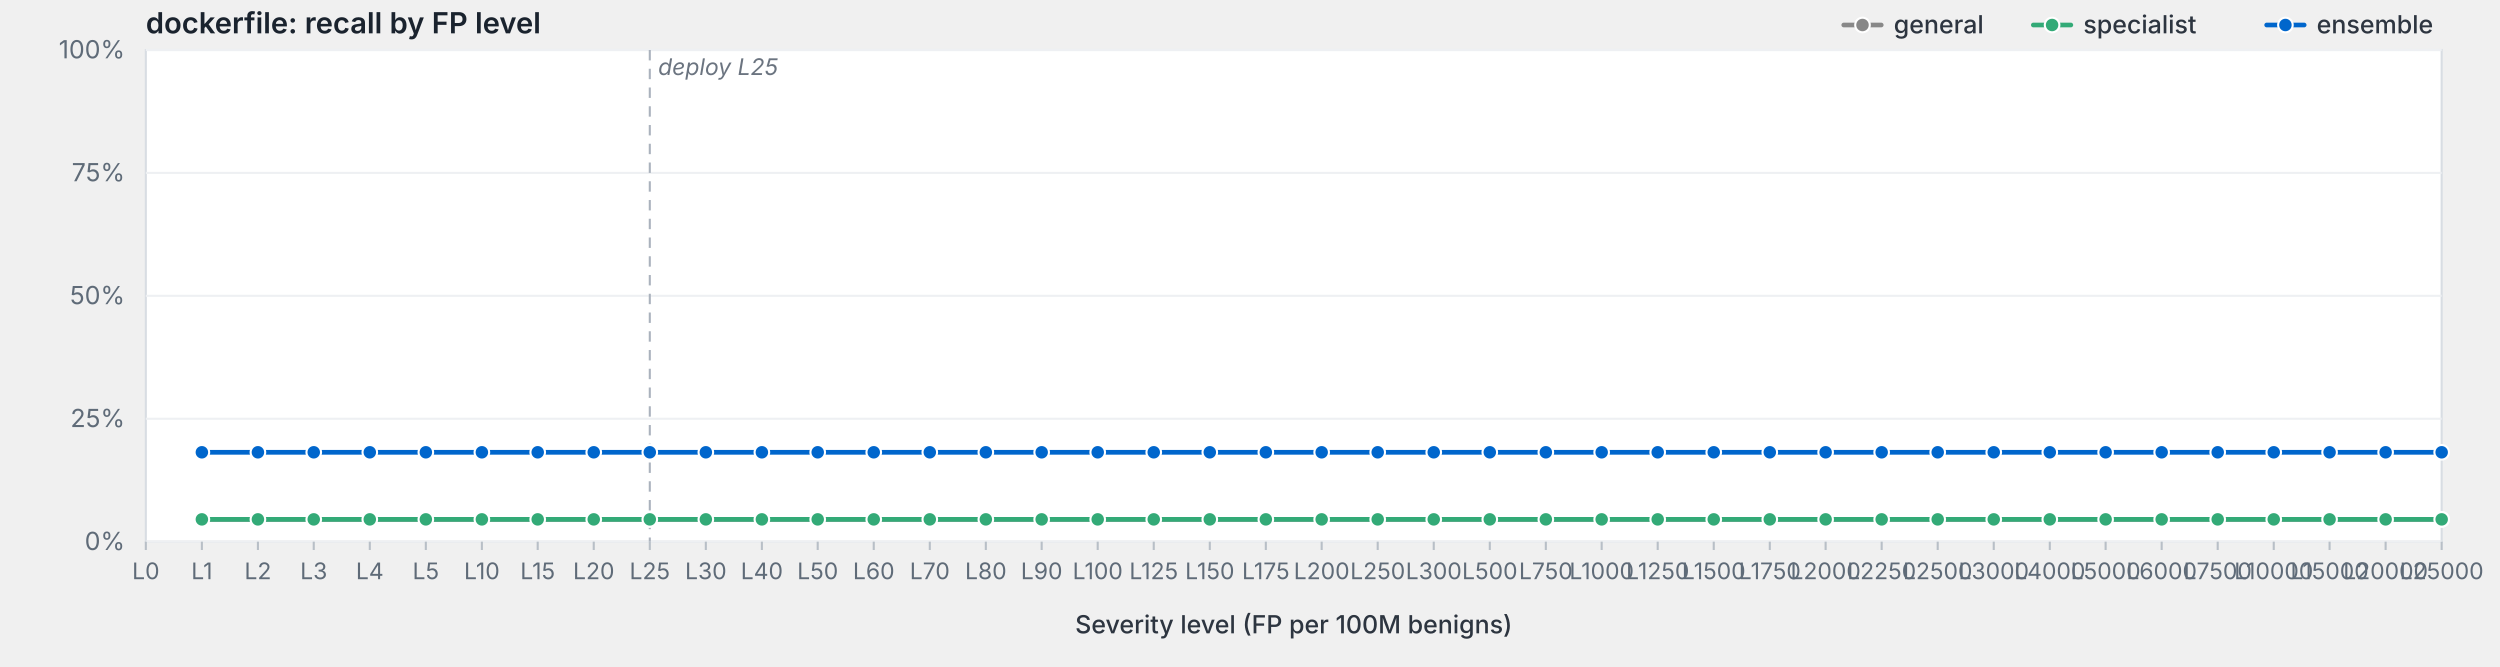
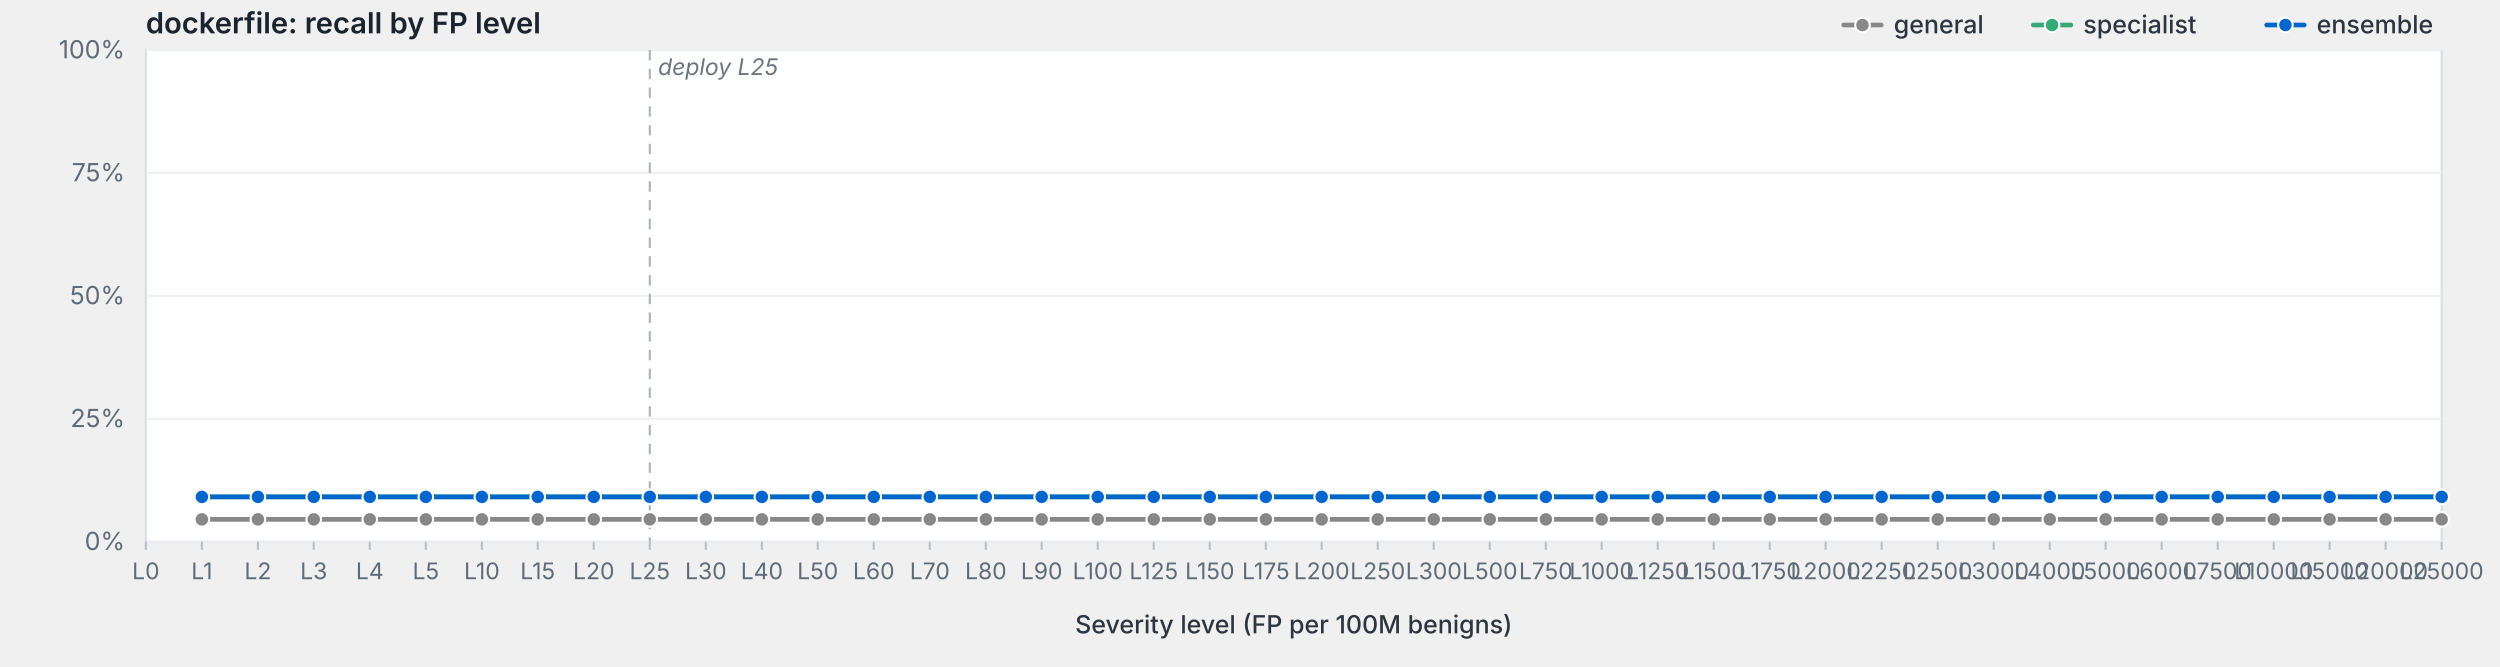
<svg xmlns="http://www.w3.org/2000/svg" viewBox="0 0 1200 320" width="1200" height="320" preserveAspectRatio="xMidYMid meet" role="img" aria-label="dockerfile: recall by FP level">
  <style>svg { background: #fdfdfd; }.frame { fill: #fff; stroke: #d8dde3; stroke-width: 1; }.grid { stroke: #eef0f3; stroke-width: 1; }.tick { stroke: #b8bfc7; stroke-width: 1; }.axis-label { fill: #5f6b78; font-family: -apple-system, BlinkMacSystemFont, "Segoe UI", system-ui, sans-serif; font-size: 12px; }.x-label { fill: #5f6b78; font-family: -apple-system, BlinkMacSystemFont, "Segoe UI", system-ui, sans-serif; font-size: 11px; }.axis-title { fill: #2d3540; font-family: -apple-system, BlinkMacSystemFont, "Segoe UI", system-ui, sans-serif; font-size: 12px; font-weight: 500; }.title { fill: #1a232e; font-family: -apple-system, BlinkMacSystemFont, "Segoe UI", system-ui, sans-serif; font-size: 14px; font-weight: 600; }.deploy-marker { stroke: #aab2bd; stroke-width: 1; stroke-dasharray: 5,4; }.deploy-label { fill: #6b7480; font-family: -apple-system, BlinkMacSystemFont, "Segoe UI", system-ui, sans-serif; font-size: 11px; font-style: italic; }.curve { fill: none; stroke-width: 2.25; stroke-linejoin: round; stroke-linecap: round; }.marker { stroke: #fff; stroke-width: 1; }.legend-text { fill: #2d3540; font-family: -apple-system, BlinkMacSystemFont, "Segoe UI", system-ui, sans-serif; font-size: 12px; font-weight: 500; }</style>
  <text class="title" x="70" y="16">dockerfile: recall by FP level</text>
  <rect class="frame" x="70" y="24" width="1102" height="236" />
  <line class="grid" x1="70" y1="260.0" x2="1172" y2="260.0" />
  <text class="axis-label" x="60" y="264.0" text-anchor="end">0%</text>
  <line class="grid" x1="70" y1="201.0" x2="1172" y2="201.0" />
  <text class="axis-label" x="60" y="205.0" text-anchor="end">25%</text>
  <line class="grid" x1="70" y1="142.0" x2="1172" y2="142.0" />
  <text class="axis-label" x="60" y="146.0" text-anchor="end">50%</text>
  <line class="grid" x1="70" y1="83.0" x2="1172" y2="83.0" />
  <text class="axis-label" x="60" y="87.0" text-anchor="end">75%</text>
  <line class="grid" x1="70" y1="24.0" x2="1172" y2="24.0" />
  <text class="axis-label" x="60" y="28.0" text-anchor="end">100%</text>
  <line class="deploy-marker" x1="311.9" y1="24" x2="311.9" y2="260" />
  <text class="deploy-label" x="315.9" y="36" text-anchor="start">deploy L25</text>
  <line class="tick" x1="70.0" y1="260" x2="70.0" y2="264" />
  <text class="x-label" x="70.0" y="278" text-anchor="middle">L0</text>
  <line class="tick" x1="96.9" y1="260" x2="96.9" y2="264" />
  <text class="x-label" x="96.9" y="278" text-anchor="middle">L1</text>
  <line class="tick" x1="123.8" y1="260" x2="123.8" y2="264" />
  <text class="x-label" x="123.8" y="278" text-anchor="middle">L2</text>
  <line class="tick" x1="150.6" y1="260" x2="150.6" y2="264" />
  <text class="x-label" x="150.6" y="278" text-anchor="middle">L3</text>
  <line class="tick" x1="177.5" y1="260" x2="177.5" y2="264" />
  <text class="x-label" x="177.5" y="278" text-anchor="middle">L4</text>
  <line class="tick" x1="204.4" y1="260" x2="204.4" y2="264" />
  <text class="x-label" x="204.4" y="278" text-anchor="middle">L5</text>
  <line class="tick" x1="231.3" y1="260" x2="231.3" y2="264" />
  <text class="x-label" x="231.3" y="278" text-anchor="middle">L10</text>
  <line class="tick" x1="258.1" y1="260" x2="258.1" y2="264" />
  <text class="x-label" x="258.1" y="278" text-anchor="middle">L15</text>
  <line class="tick" x1="285.0" y1="260" x2="285.0" y2="264" />
  <text class="x-label" x="285.0" y="278" text-anchor="middle">L20</text>
  <line class="tick" x1="311.9" y1="260" x2="311.9" y2="264" />
  <text class="x-label" x="311.9" y="278" text-anchor="middle">L25</text>
  <line class="tick" x1="338.8" y1="260" x2="338.8" y2="264" />
  <text class="x-label" x="338.8" y="278" text-anchor="middle">L30</text>
  <line class="tick" x1="365.7" y1="260" x2="365.7" y2="264" />
  <text class="x-label" x="365.7" y="278" text-anchor="middle">L40</text>
  <line class="tick" x1="392.5" y1="260" x2="392.5" y2="264" />
  <text class="x-label" x="392.5" y="278" text-anchor="middle">L50</text>
  <line class="tick" x1="419.4" y1="260" x2="419.4" y2="264" />
  <text class="x-label" x="419.4" y="278" text-anchor="middle">L60</text>
  <line class="tick" x1="446.3" y1="260" x2="446.3" y2="264" />
  <text class="x-label" x="446.3" y="278" text-anchor="middle">L70</text>
  <line class="tick" x1="473.2" y1="260" x2="473.2" y2="264" />
  <text class="x-label" x="473.2" y="278" text-anchor="middle">L80</text>
  <line class="tick" x1="500.0" y1="260" x2="500.0" y2="264" />
  <text class="x-label" x="500.0" y="278" text-anchor="middle">L90</text>
  <line class="tick" x1="526.9" y1="260" x2="526.9" y2="264" />
  <text class="x-label" x="526.9" y="278" text-anchor="middle">L100</text>
  <line class="tick" x1="553.8" y1="260" x2="553.8" y2="264" />
  <text class="x-label" x="553.8" y="278" text-anchor="middle">L125</text>
  <line class="tick" x1="580.7" y1="260" x2="580.7" y2="264" />
  <text class="x-label" x="580.7" y="278" text-anchor="middle">L150</text>
  <line class="tick" x1="607.6" y1="260" x2="607.6" y2="264" />
  <text class="x-label" x="607.6" y="278" text-anchor="middle">L175</text>
  <line class="tick" x1="634.4" y1="260" x2="634.4" y2="264" />
  <text class="x-label" x="634.4" y="278" text-anchor="middle">L200</text>
  <line class="tick" x1="661.3" y1="260" x2="661.3" y2="264" />
  <text class="x-label" x="661.3" y="278" text-anchor="middle">L250</text>
  <line class="tick" x1="688.2" y1="260" x2="688.2" y2="264" />
  <text class="x-label" x="688.2" y="278" text-anchor="middle">L300</text>
  <line class="tick" x1="715.1" y1="260" x2="715.1" y2="264" />
  <text class="x-label" x="715.1" y="278" text-anchor="middle">L500</text>
  <line class="tick" x1="742.0" y1="260" x2="742.0" y2="264" />
  <text class="x-label" x="742.0" y="278" text-anchor="middle">L750</text>
  <line class="tick" x1="768.8" y1="260" x2="768.8" y2="264" />
  <text class="x-label" x="768.8" y="278" text-anchor="middle">L1000</text>
  <line class="tick" x1="795.7" y1="260" x2="795.7" y2="264" />
  <text class="x-label" x="795.7" y="278" text-anchor="middle">L1250</text>
  <line class="tick" x1="822.6" y1="260" x2="822.6" y2="264" />
  <text class="x-label" x="822.6" y="278" text-anchor="middle">L1500</text>
  <line class="tick" x1="849.5" y1="260" x2="849.5" y2="264" />
  <text class="x-label" x="849.5" y="278" text-anchor="middle">L1750</text>
  <line class="tick" x1="876.3" y1="260" x2="876.3" y2="264" />
  <text class="x-label" x="876.3" y="278" text-anchor="middle">L2000</text>
  <line class="tick" x1="903.2" y1="260" x2="903.2" y2="264" />
  <text class="x-label" x="903.2" y="278" text-anchor="middle">L2250</text>
  <line class="tick" x1="930.1" y1="260" x2="930.1" y2="264" />
  <text class="x-label" x="930.1" y="278" text-anchor="middle">L2500</text>
  <line class="tick" x1="957.0" y1="260" x2="957.0" y2="264" />
  <text class="x-label" x="957.0" y="278" text-anchor="middle">L3000</text>
  <line class="tick" x1="983.9" y1="260" x2="983.9" y2="264" />
  <text class="x-label" x="983.9" y="278" text-anchor="middle">L4000</text>
  <line class="tick" x1="1010.7" y1="260" x2="1010.7" y2="264" />
  <text class="x-label" x="1010.7" y="278" text-anchor="middle">L5000</text>
  <line class="tick" x1="1037.6" y1="260" x2="1037.6" y2="264" />
  <text class="x-label" x="1037.6" y="278" text-anchor="middle">L6000</text>
  <line class="tick" x1="1064.5" y1="260" x2="1064.5" y2="264" />
  <text class="x-label" x="1064.5" y="278" text-anchor="middle">L7500</text>
  <line class="tick" x1="1091.4" y1="260" x2="1091.4" y2="264" />
  <text class="x-label" x="1091.4" y="278" text-anchor="middle">L10000</text>
  <line class="tick" x1="1118.2" y1="260" x2="1118.2" y2="264" />
  <text class="x-label" x="1118.2" y="278" text-anchor="middle">L15000</text>
  <line class="tick" x1="1145.1" y1="260" x2="1145.1" y2="264" />
  <text class="x-label" x="1145.1" y="278" text-anchor="middle">L20000</text>
  <line class="tick" x1="1172.0" y1="260" x2="1172.0" y2="264" />
  <text class="x-label" x="1172.0" y="278" text-anchor="middle">L25000</text>
  <text class="axis-title" x="621.0" y="304" text-anchor="middle">Severity level (FP per 100M benigns)</text>
  <path class="curve" d="M96.9,249.3 L123.8,249.3 L150.6,249.3 L177.5,249.3 L204.4,249.3 L231.3,249.3 L258.1,249.3 L285.0,249.3 L311.9,249.3 L338.8,249.3 L365.7,249.3 L392.5,249.3 L419.4,249.3 L446.3,249.3 L473.2,249.3 L500.0,249.3 L526.9,249.3 L553.8,249.3 L580.7,249.3 L607.6,249.3 L634.4,249.3 L661.3,249.3 L688.2,249.3 L715.1,249.3 L742.0,249.3 L768.8,249.3 L795.7,249.3 L822.6,249.3 L849.5,249.3 L876.3,249.3 L903.2,249.3 L930.1,249.3 L957.0,249.3 L983.9,249.3 L1010.7,249.3 L1037.6,249.3 L1064.5,249.3 L1091.4,249.3 L1118.2,249.3 L1145.1,249.3 L1172.0,249.3" stroke="#888" />
  <circle class="marker" cx="96.9" cy="249.3" r="3.5" fill="#888" />
  <circle class="marker" cx="123.8" cy="249.3" r="3.5" fill="#888" />
  <circle class="marker" cx="150.6" cy="249.3" r="3.5" fill="#888" />
  <circle class="marker" cx="177.5" cy="249.3" r="3.5" fill="#888" />
  <circle class="marker" cx="204.4" cy="249.3" r="3.5" fill="#888" />
  <circle class="marker" cx="231.3" cy="249.3" r="3.5" fill="#888" />
  <circle class="marker" cx="258.1" cy="249.3" r="3.5" fill="#888" />
  <circle class="marker" cx="285.0" cy="249.3" r="3.5" fill="#888" />
  <circle class="marker" cx="311.9" cy="249.3" r="3.5" fill="#888" />
  <circle class="marker" cx="338.8" cy="249.3" r="3.5" fill="#888" />
  <circle class="marker" cx="365.7" cy="249.3" r="3.5" fill="#888" />
  <circle class="marker" cx="392.5" cy="249.3" r="3.5" fill="#888" />
  <circle class="marker" cx="419.4" cy="249.3" r="3.5" fill="#888" />
  <circle class="marker" cx="446.3" cy="249.3" r="3.5" fill="#888" />
  <circle class="marker" cx="473.2" cy="249.3" r="3.5" fill="#888" />
  <circle class="marker" cx="500.0" cy="249.3" r="3.5" fill="#888" />
  <circle class="marker" cx="526.9" cy="249.3" r="3.5" fill="#888" />
  <circle class="marker" cx="553.8" cy="249.3" r="3.5" fill="#888" />
  <circle class="marker" cx="580.7" cy="249.3" r="3.5" fill="#888" />
  <circle class="marker" cx="607.6" cy="249.3" r="3.5" fill="#888" />
  <circle class="marker" cx="634.4" cy="249.3" r="3.5" fill="#888" />
  <circle class="marker" cx="661.3" cy="249.3" r="3.5" fill="#888" />
  <circle class="marker" cx="688.2" cy="249.3" r="3.5" fill="#888" />
  <circle class="marker" cx="715.1" cy="249.3" r="3.5" fill="#888" />
  <circle class="marker" cx="742.0" cy="249.3" r="3.5" fill="#888" />
  <circle class="marker" cx="768.8" cy="249.3" r="3.5" fill="#888" />
  <circle class="marker" cx="795.7" cy="249.3" r="3.5" fill="#888" />
  <circle class="marker" cx="822.6" cy="249.3" r="3.5" fill="#888" />
  <circle class="marker" cx="849.5" cy="249.3" r="3.5" fill="#888" />
  <circle class="marker" cx="876.3" cy="249.3" r="3.5" fill="#888" />
  <circle class="marker" cx="903.2" cy="249.3" r="3.5" fill="#888" />
  <circle class="marker" cx="930.1" cy="249.3" r="3.5" fill="#888" />
  <circle class="marker" cx="957.0" cy="249.3" r="3.5" fill="#888" />
  <circle class="marker" cx="983.9" cy="249.3" r="3.5" fill="#888" />
  <circle class="marker" cx="1010.7" cy="249.3" r="3.5" fill="#888" />
  <circle class="marker" cx="1037.6" cy="249.3" r="3.5" fill="#888" />
  <circle class="marker" cx="1064.5" cy="249.3" r="3.5" fill="#888" />
  <circle class="marker" cx="1091.4" cy="249.3" r="3.5" fill="#888" />
  <circle class="marker" cx="1118.2" cy="249.3" r="3.5" fill="#888" />
  <circle class="marker" cx="1145.1" cy="249.3" r="3.5" fill="#888" />
  <circle class="marker" cx="1172.0" cy="249.3" r="3.5" fill="#888" />
-   <path class="curve" d="M96.9,249.3 L123.8,249.3 L150.6,249.3 L177.5,249.3 L204.4,249.3 L231.3,249.3 L258.1,249.3 L285.0,249.3 L311.9,249.3 L338.8,249.3 L365.7,249.3 L392.5,249.3 L419.4,249.3 L446.3,249.3 L473.2,249.3 L500.0,249.3 L526.9,249.3 L553.8,249.3 L580.7,249.3 L607.6,249.3 L634.4,249.3 L661.3,249.3 L688.2,249.3 L715.1,249.3 L742.0,249.3 L768.8,249.3 L795.7,249.3 L822.6,249.3 L849.5,249.3 L876.3,249.3 L903.2,249.3 L930.1,249.3 L957.0,249.3 L983.9,249.3 L1010.7,249.3 L1037.6,249.3 L1064.5,249.3 L1091.4,249.3 L1118.2,249.3 L1145.1,249.3 L1172.0,249.3" stroke="#3a7" />
-   <circle class="marker" cx="96.9" cy="249.3" r="3.5" fill="#3a7" />
-   <circle class="marker" cx="123.8" cy="249.3" r="3.5" fill="#3a7" />
-   <circle class="marker" cx="150.6" cy="249.3" r="3.5" fill="#3a7" />
-   <circle class="marker" cx="177.5" cy="249.3" r="3.5" fill="#3a7" />
-   <circle class="marker" cx="204.4" cy="249.3" r="3.5" fill="#3a7" />
-   <circle class="marker" cx="231.3" cy="249.3" r="3.5" fill="#3a7" />
-   <circle class="marker" cx="258.1" cy="249.3" r="3.5" fill="#3a7" />
-   <circle class="marker" cx="285.0" cy="249.3" r="3.5" fill="#3a7" />
-   <circle class="marker" cx="311.9" cy="249.3" r="3.5" fill="#3a7" />
-   <circle class="marker" cx="338.8" cy="249.3" r="3.5" fill="#3a7" />
-   <circle class="marker" cx="365.7" cy="249.3" r="3.5" fill="#3a7" />
-   <circle class="marker" cx="392.5" cy="249.3" r="3.5" fill="#3a7" />
-   <circle class="marker" cx="419.4" cy="249.3" r="3.5" fill="#3a7" />
-   <circle class="marker" cx="446.3" cy="249.3" r="3.5" fill="#3a7" />
-   <circle class="marker" cx="473.2" cy="249.3" r="3.5" fill="#3a7" />
-   <circle class="marker" cx="500.0" cy="249.3" r="3.5" fill="#3a7" />
-   <circle class="marker" cx="526.9" cy="249.3" r="3.5" fill="#3a7" />
-   <circle class="marker" cx="553.8" cy="249.3" r="3.5" fill="#3a7" />
-   <circle class="marker" cx="580.7" cy="249.3" r="3.5" fill="#3a7" />
-   <circle class="marker" cx="607.6" cy="249.3" r="3.5" fill="#3a7" />
-   <circle class="marker" cx="634.4" cy="249.3" r="3.5" fill="#3a7" />
-   <circle class="marker" cx="661.3" cy="249.3" r="3.5" fill="#3a7" />
-   <circle class="marker" cx="688.2" cy="249.3" r="3.5" fill="#3a7" />
-   <circle class="marker" cx="715.1" cy="249.3" r="3.5" fill="#3a7" />
-   <circle class="marker" cx="742.0" cy="249.3" r="3.5" fill="#3a7" />
-   <circle class="marker" cx="768.8" cy="249.3" r="3.5" fill="#3a7" />
-   <circle class="marker" cx="795.7" cy="249.3" r="3.5" fill="#3a7" />
-   <circle class="marker" cx="822.6" cy="249.3" r="3.5" fill="#3a7" />
-   <circle class="marker" cx="849.5" cy="249.3" r="3.5" fill="#3a7" />
-   <circle class="marker" cx="876.3" cy="249.3" r="3.5" fill="#3a7" />
-   <circle class="marker" cx="903.2" cy="249.3" r="3.5" fill="#3a7" />
-   <circle class="marker" cx="930.1" cy="249.3" r="3.5" fill="#3a7" />
-   <circle class="marker" cx="957.0" cy="249.3" r="3.5" fill="#3a7" />
-   <circle class="marker" cx="983.9" cy="249.3" r="3.5" fill="#3a7" />
-   <circle class="marker" cx="1010.7" cy="249.3" r="3.5" fill="#3a7" />
-   <circle class="marker" cx="1037.6" cy="249.3" r="3.5" fill="#3a7" />
-   <circle class="marker" cx="1064.5" cy="249.3" r="3.5" fill="#3a7" />
-   <circle class="marker" cx="1091.4" cy="249.3" r="3.5" fill="#3a7" />
-   <circle class="marker" cx="1118.2" cy="249.3" r="3.5" fill="#3a7" />
-   <circle class="marker" cx="1145.1" cy="249.3" r="3.5" fill="#3a7" />
-   <circle class="marker" cx="1172.0" cy="249.3" r="3.5" fill="#3a7" />
-   <path class="curve" d="M96.9,217.1 L123.8,217.1 L150.6,217.1 L177.5,217.1 L204.4,217.1 L231.3,217.1 L258.1,217.1 L285.0,217.1 L311.9,217.1 L338.8,217.1 L365.7,217.1 L392.5,217.1 L419.4,217.1 L446.3,217.1 L473.2,217.1 L500.0,217.1 L526.9,217.1 L553.8,217.1 L580.7,217.1 L607.6,217.1 L634.4,217.1 L661.3,217.1 L688.2,217.1 L715.1,217.1 L742.0,217.1 L768.8,217.1 L795.7,217.1 L822.6,217.1 L849.5,217.1 L876.3,217.1 L903.2,217.1 L930.1,217.1 L957.0,217.1 L983.9,217.1 L1010.7,217.1 L1037.6,217.1 L1064.5,217.1 L1091.4,217.1 L1118.2,217.1 L1145.1,217.1 L1172.0,217.1" stroke="#06c" />
-   <circle class="marker" cx="96.9" cy="217.1" r="3.5" fill="#06c" />
-   <circle class="marker" cx="123.8" cy="217.1" r="3.5" fill="#06c" />
-   <circle class="marker" cx="150.6" cy="217.1" r="3.5" fill="#06c" />
-   <circle class="marker" cx="177.5" cy="217.1" r="3.5" fill="#06c" />
-   <circle class="marker" cx="204.4" cy="217.1" r="3.5" fill="#06c" />
-   <circle class="marker" cx="231.3" cy="217.1" r="3.5" fill="#06c" />
-   <circle class="marker" cx="258.1" cy="217.1" r="3.5" fill="#06c" />
-   <circle class="marker" cx="285.0" cy="217.1" r="3.5" fill="#06c" />
-   <circle class="marker" cx="311.9" cy="217.1" r="3.5" fill="#06c" />
-   <circle class="marker" cx="338.8" cy="217.1" r="3.5" fill="#06c" />
-   <circle class="marker" cx="365.7" cy="217.1" r="3.5" fill="#06c" />
-   <circle class="marker" cx="392.5" cy="217.1" r="3.5" fill="#06c" />
-   <circle class="marker" cx="419.4" cy="217.1" r="3.5" fill="#06c" />
-   <circle class="marker" cx="446.3" cy="217.1" r="3.5" fill="#06c" />
-   <circle class="marker" cx="473.2" cy="217.1" r="3.5" fill="#06c" />
-   <circle class="marker" cx="500.0" cy="217.1" r="3.5" fill="#06c" />
-   <circle class="marker" cx="526.9" cy="217.1" r="3.5" fill="#06c" />
-   <circle class="marker" cx="553.8" cy="217.1" r="3.5" fill="#06c" />
-   <circle class="marker" cx="580.7" cy="217.1" r="3.5" fill="#06c" />
-   <circle class="marker" cx="607.6" cy="217.1" r="3.5" fill="#06c" />
-   <circle class="marker" cx="634.4" cy="217.1" r="3.5" fill="#06c" />
-   <circle class="marker" cx="661.3" cy="217.1" r="3.5" fill="#06c" />
-   <circle class="marker" cx="688.2" cy="217.1" r="3.5" fill="#06c" />
-   <circle class="marker" cx="715.1" cy="217.1" r="3.5" fill="#06c" />
-   <circle class="marker" cx="742.0" cy="217.1" r="3.5" fill="#06c" />
-   <circle class="marker" cx="768.8" cy="217.1" r="3.5" fill="#06c" />
-   <circle class="marker" cx="795.7" cy="217.1" r="3.5" fill="#06c" />
-   <circle class="marker" cx="822.6" cy="217.1" r="3.5" fill="#06c" />
-   <circle class="marker" cx="849.5" cy="217.1" r="3.5" fill="#06c" />
-   <circle class="marker" cx="876.3" cy="217.1" r="3.5" fill="#06c" />
-   <circle class="marker" cx="903.2" cy="217.1" r="3.5" fill="#06c" />
-   <circle class="marker" cx="930.1" cy="217.1" r="3.5" fill="#06c" />
-   <circle class="marker" cx="957.0" cy="217.1" r="3.5" fill="#06c" />
-   <circle class="marker" cx="983.9" cy="217.1" r="3.5" fill="#06c" />
-   <circle class="marker" cx="1010.7" cy="217.1" r="3.5" fill="#06c" />
-   <circle class="marker" cx="1037.6" cy="217.1" r="3.5" fill="#06c" />
-   <circle class="marker" cx="1064.5" cy="217.1" r="3.5" fill="#06c" />
-   <circle class="marker" cx="1091.4" cy="217.1" r="3.5" fill="#06c" />
-   <circle class="marker" cx="1118.2" cy="217.1" r="3.5" fill="#06c" />
-   <circle class="marker" cx="1145.1" cy="217.1" r="3.5" fill="#06c" />
-   <circle class="marker" cx="1172.0" cy="217.1" r="3.5" fill="#06c" />
+   <path class="curve" d="M96.9,238.5 L123.8,238.5 L150.6,238.5 L177.5,238.5 L204.4,238.5 L231.3,238.5 L258.1,238.5 L285.0,238.5 L311.9,238.5 L338.8,238.5 L365.7,238.5 L392.5,238.5 L419.4,238.5 L446.3,238.5 L473.2,238.5 L500.0,238.5 L526.9,238.5 L553.8,238.5 L580.7,238.5 L607.6,238.5 L634.4,238.5 L661.3,238.5 L688.2,238.5 L715.1,238.5 L742.0,238.5 L768.8,238.5 L795.7,238.5 L822.6,238.5 L849.5,238.5 L876.3,238.5 L903.2,238.5 L930.1,238.5 L957.0,238.5 L983.9,238.5 L1010.7,238.5 L1037.6,238.5 L1064.5,238.5 L1091.4,238.5 L1118.2,238.5 L1145.1,238.5 L1172.0,238.5" stroke="#3a7" />
+   <circle class="marker" cx="96.9" cy="238.5" r="3.5" fill="#3a7" />
+   <circle class="marker" cx="123.8" cy="238.5" r="3.5" fill="#3a7" />
+   <circle class="marker" cx="150.6" cy="238.5" r="3.5" fill="#3a7" />
+   <circle class="marker" cx="177.5" cy="238.5" r="3.5" fill="#3a7" />
+   <circle class="marker" cx="204.4" cy="238.5" r="3.5" fill="#3a7" />
+   <circle class="marker" cx="231.3" cy="238.5" r="3.5" fill="#3a7" />
+   <circle class="marker" cx="258.1" cy="238.5" r="3.5" fill="#3a7" />
+   <circle class="marker" cx="285.0" cy="238.5" r="3.5" fill="#3a7" />
+   <circle class="marker" cx="311.9" cy="238.5" r="3.5" fill="#3a7" />
+   <circle class="marker" cx="338.8" cy="238.5" r="3.5" fill="#3a7" />
+   <circle class="marker" cx="365.7" cy="238.5" r="3.5" fill="#3a7" />
+   <circle class="marker" cx="392.5" cy="238.5" r="3.5" fill="#3a7" />
+   <circle class="marker" cx="419.4" cy="238.5" r="3.5" fill="#3a7" />
+   <circle class="marker" cx="446.3" cy="238.5" r="3.5" fill="#3a7" />
+   <circle class="marker" cx="473.2" cy="238.5" r="3.5" fill="#3a7" />
+   <circle class="marker" cx="500.0" cy="238.5" r="3.5" fill="#3a7" />
+   <circle class="marker" cx="526.9" cy="238.5" r="3.5" fill="#3a7" />
+   <circle class="marker" cx="553.8" cy="238.5" r="3.5" fill="#3a7" />
+   <circle class="marker" cx="580.7" cy="238.5" r="3.5" fill="#3a7" />
+   <circle class="marker" cx="607.6" cy="238.5" r="3.5" fill="#3a7" />
+   <circle class="marker" cx="634.4" cy="238.5" r="3.5" fill="#3a7" />
+   <circle class="marker" cx="661.3" cy="238.5" r="3.5" fill="#3a7" />
+   <circle class="marker" cx="688.2" cy="238.5" r="3.5" fill="#3a7" />
+   <circle class="marker" cx="715.1" cy="238.5" r="3.5" fill="#3a7" />
+   <circle class="marker" cx="742.0" cy="238.5" r="3.5" fill="#3a7" />
+   <circle class="marker" cx="768.8" cy="238.5" r="3.5" fill="#3a7" />
+   <circle class="marker" cx="795.7" cy="238.5" r="3.5" fill="#3a7" />
+   <circle class="marker" cx="822.6" cy="238.5" r="3.5" fill="#3a7" />
+   <circle class="marker" cx="849.5" cy="238.5" r="3.5" fill="#3a7" />
+   <circle class="marker" cx="876.3" cy="238.5" r="3.5" fill="#3a7" />
+   <circle class="marker" cx="903.2" cy="238.5" r="3.5" fill="#3a7" />
+   <circle class="marker" cx="930.1" cy="238.5" r="3.5" fill="#3a7" />
+   <circle class="marker" cx="957.0" cy="238.5" r="3.5" fill="#3a7" />
+   <circle class="marker" cx="983.9" cy="238.5" r="3.5" fill="#3a7" />
+   <circle class="marker" cx="1010.7" cy="238.5" r="3.5" fill="#3a7" />
+   <circle class="marker" cx="1037.6" cy="238.5" r="3.5" fill="#3a7" />
+   <circle class="marker" cx="1064.5" cy="238.5" r="3.5" fill="#3a7" />
+   <circle class="marker" cx="1091.4" cy="238.5" r="3.5" fill="#3a7" />
+   <circle class="marker" cx="1118.2" cy="238.5" r="3.5" fill="#3a7" />
+   <circle class="marker" cx="1145.1" cy="238.5" r="3.5" fill="#3a7" />
+   <circle class="marker" cx="1172.0" cy="238.5" r="3.5" fill="#3a7" />
+   <path class="curve" d="M96.9,238.5 L123.8,238.5 L150.6,238.5 L177.5,238.5 L204.4,238.5 L231.3,238.5 L258.1,238.5 L285.0,238.5 L311.9,238.5 L338.8,238.5 L365.7,238.5 L392.5,238.5 L419.4,238.5 L446.3,238.5 L473.2,238.5 L500.0,238.5 L526.9,238.5 L553.8,238.5 L580.7,238.5 L607.6,238.5 L634.4,238.5 L661.3,238.5 L688.2,238.5 L715.1,238.5 L742.0,238.5 L768.8,238.5 L795.7,238.5 L822.6,238.5 L849.5,238.5 L876.3,238.5 L903.2,238.5 L930.1,238.5 L957.0,238.5 L983.9,238.5 L1010.7,238.5 L1037.6,238.5 L1064.5,238.5 L1091.4,238.5 L1118.2,238.5 L1145.1,238.5 L1172.0,238.5" stroke="#06c" />
+   <circle class="marker" cx="96.9" cy="238.5" r="3.5" fill="#06c" />
+   <circle class="marker" cx="123.8" cy="238.5" r="3.5" fill="#06c" />
+   <circle class="marker" cx="150.6" cy="238.5" r="3.5" fill="#06c" />
+   <circle class="marker" cx="177.5" cy="238.5" r="3.5" fill="#06c" />
+   <circle class="marker" cx="204.4" cy="238.5" r="3.5" fill="#06c" />
+   <circle class="marker" cx="231.3" cy="238.5" r="3.5" fill="#06c" />
+   <circle class="marker" cx="258.1" cy="238.5" r="3.5" fill="#06c" />
+   <circle class="marker" cx="285.0" cy="238.5" r="3.5" fill="#06c" />
+   <circle class="marker" cx="311.9" cy="238.5" r="3.5" fill="#06c" />
+   <circle class="marker" cx="338.8" cy="238.5" r="3.5" fill="#06c" />
+   <circle class="marker" cx="365.7" cy="238.5" r="3.5" fill="#06c" />
+   <circle class="marker" cx="392.5" cy="238.5" r="3.5" fill="#06c" />
+   <circle class="marker" cx="419.4" cy="238.5" r="3.5" fill="#06c" />
+   <circle class="marker" cx="446.3" cy="238.5" r="3.5" fill="#06c" />
+   <circle class="marker" cx="473.2" cy="238.5" r="3.5" fill="#06c" />
+   <circle class="marker" cx="500.0" cy="238.5" r="3.5" fill="#06c" />
+   <circle class="marker" cx="526.9" cy="238.5" r="3.5" fill="#06c" />
+   <circle class="marker" cx="553.8" cy="238.5" r="3.5" fill="#06c" />
+   <circle class="marker" cx="580.7" cy="238.5" r="3.5" fill="#06c" />
+   <circle class="marker" cx="607.6" cy="238.5" r="3.5" fill="#06c" />
+   <circle class="marker" cx="634.4" cy="238.5" r="3.5" fill="#06c" />
+   <circle class="marker" cx="661.3" cy="238.5" r="3.5" fill="#06c" />
+   <circle class="marker" cx="688.2" cy="238.5" r="3.5" fill="#06c" />
+   <circle class="marker" cx="715.1" cy="238.5" r="3.5" fill="#06c" />
+   <circle class="marker" cx="742.0" cy="238.5" r="3.5" fill="#06c" />
+   <circle class="marker" cx="768.8" cy="238.5" r="3.5" fill="#06c" />
+   <circle class="marker" cx="795.7" cy="238.5" r="3.5" fill="#06c" />
+   <circle class="marker" cx="822.6" cy="238.5" r="3.5" fill="#06c" />
+   <circle class="marker" cx="849.5" cy="238.5" r="3.5" fill="#06c" />
+   <circle class="marker" cx="876.3" cy="238.5" r="3.5" fill="#06c" />
+   <circle class="marker" cx="903.2" cy="238.5" r="3.5" fill="#06c" />
+   <circle class="marker" cx="930.1" cy="238.5" r="3.5" fill="#06c" />
+   <circle class="marker" cx="957.0" cy="238.5" r="3.5" fill="#06c" />
+   <circle class="marker" cx="983.9" cy="238.5" r="3.5" fill="#06c" />
+   <circle class="marker" cx="1010.7" cy="238.5" r="3.5" fill="#06c" />
+   <circle class="marker" cx="1037.6" cy="238.5" r="3.5" fill="#06c" />
+   <circle class="marker" cx="1064.5" cy="238.5" r="3.5" fill="#06c" />
+   <circle class="marker" cx="1091.4" cy="238.5" r="3.5" fill="#06c" />
+   <circle class="marker" cx="1118.2" cy="238.5" r="3.5" fill="#06c" />
+   <circle class="marker" cx="1145.1" cy="238.5" r="3.5" fill="#06c" />
+   <circle class="marker" cx="1172.0" cy="238.5" r="3.5" fill="#06c" />
  <line x1="1088.0" y1="12.0" x2="1106.0" y2="12.0" stroke="#06c" stroke-width="2.25" stroke-linecap="round" />
  <circle cx="1097.0" cy="12.0" r="3.5" fill="#06c" stroke="#fff" stroke-width="1" />
  <text class="legend-text" x="1112.0" y="16.0">ensemble</text>
  <line x1="976.0" y1="12.0" x2="994.0" y2="12.0" stroke="#3a7" stroke-width="2.25" stroke-linecap="round" />
  <circle cx="985.0" cy="12.0" r="3.5" fill="#3a7" stroke="#fff" stroke-width="1" />
  <text class="legend-text" x="1000.0" y="16.0">specialist</text>
  <line x1="885.0" y1="12.0" x2="903.0" y2="12.0" stroke="#888" stroke-width="2.25" stroke-linecap="round" />
  <circle cx="894.0" cy="12.0" r="3.5" fill="#888" stroke="#fff" stroke-width="1" />
  <text class="legend-text" x="909.0" y="16.0">general</text>
</svg>
